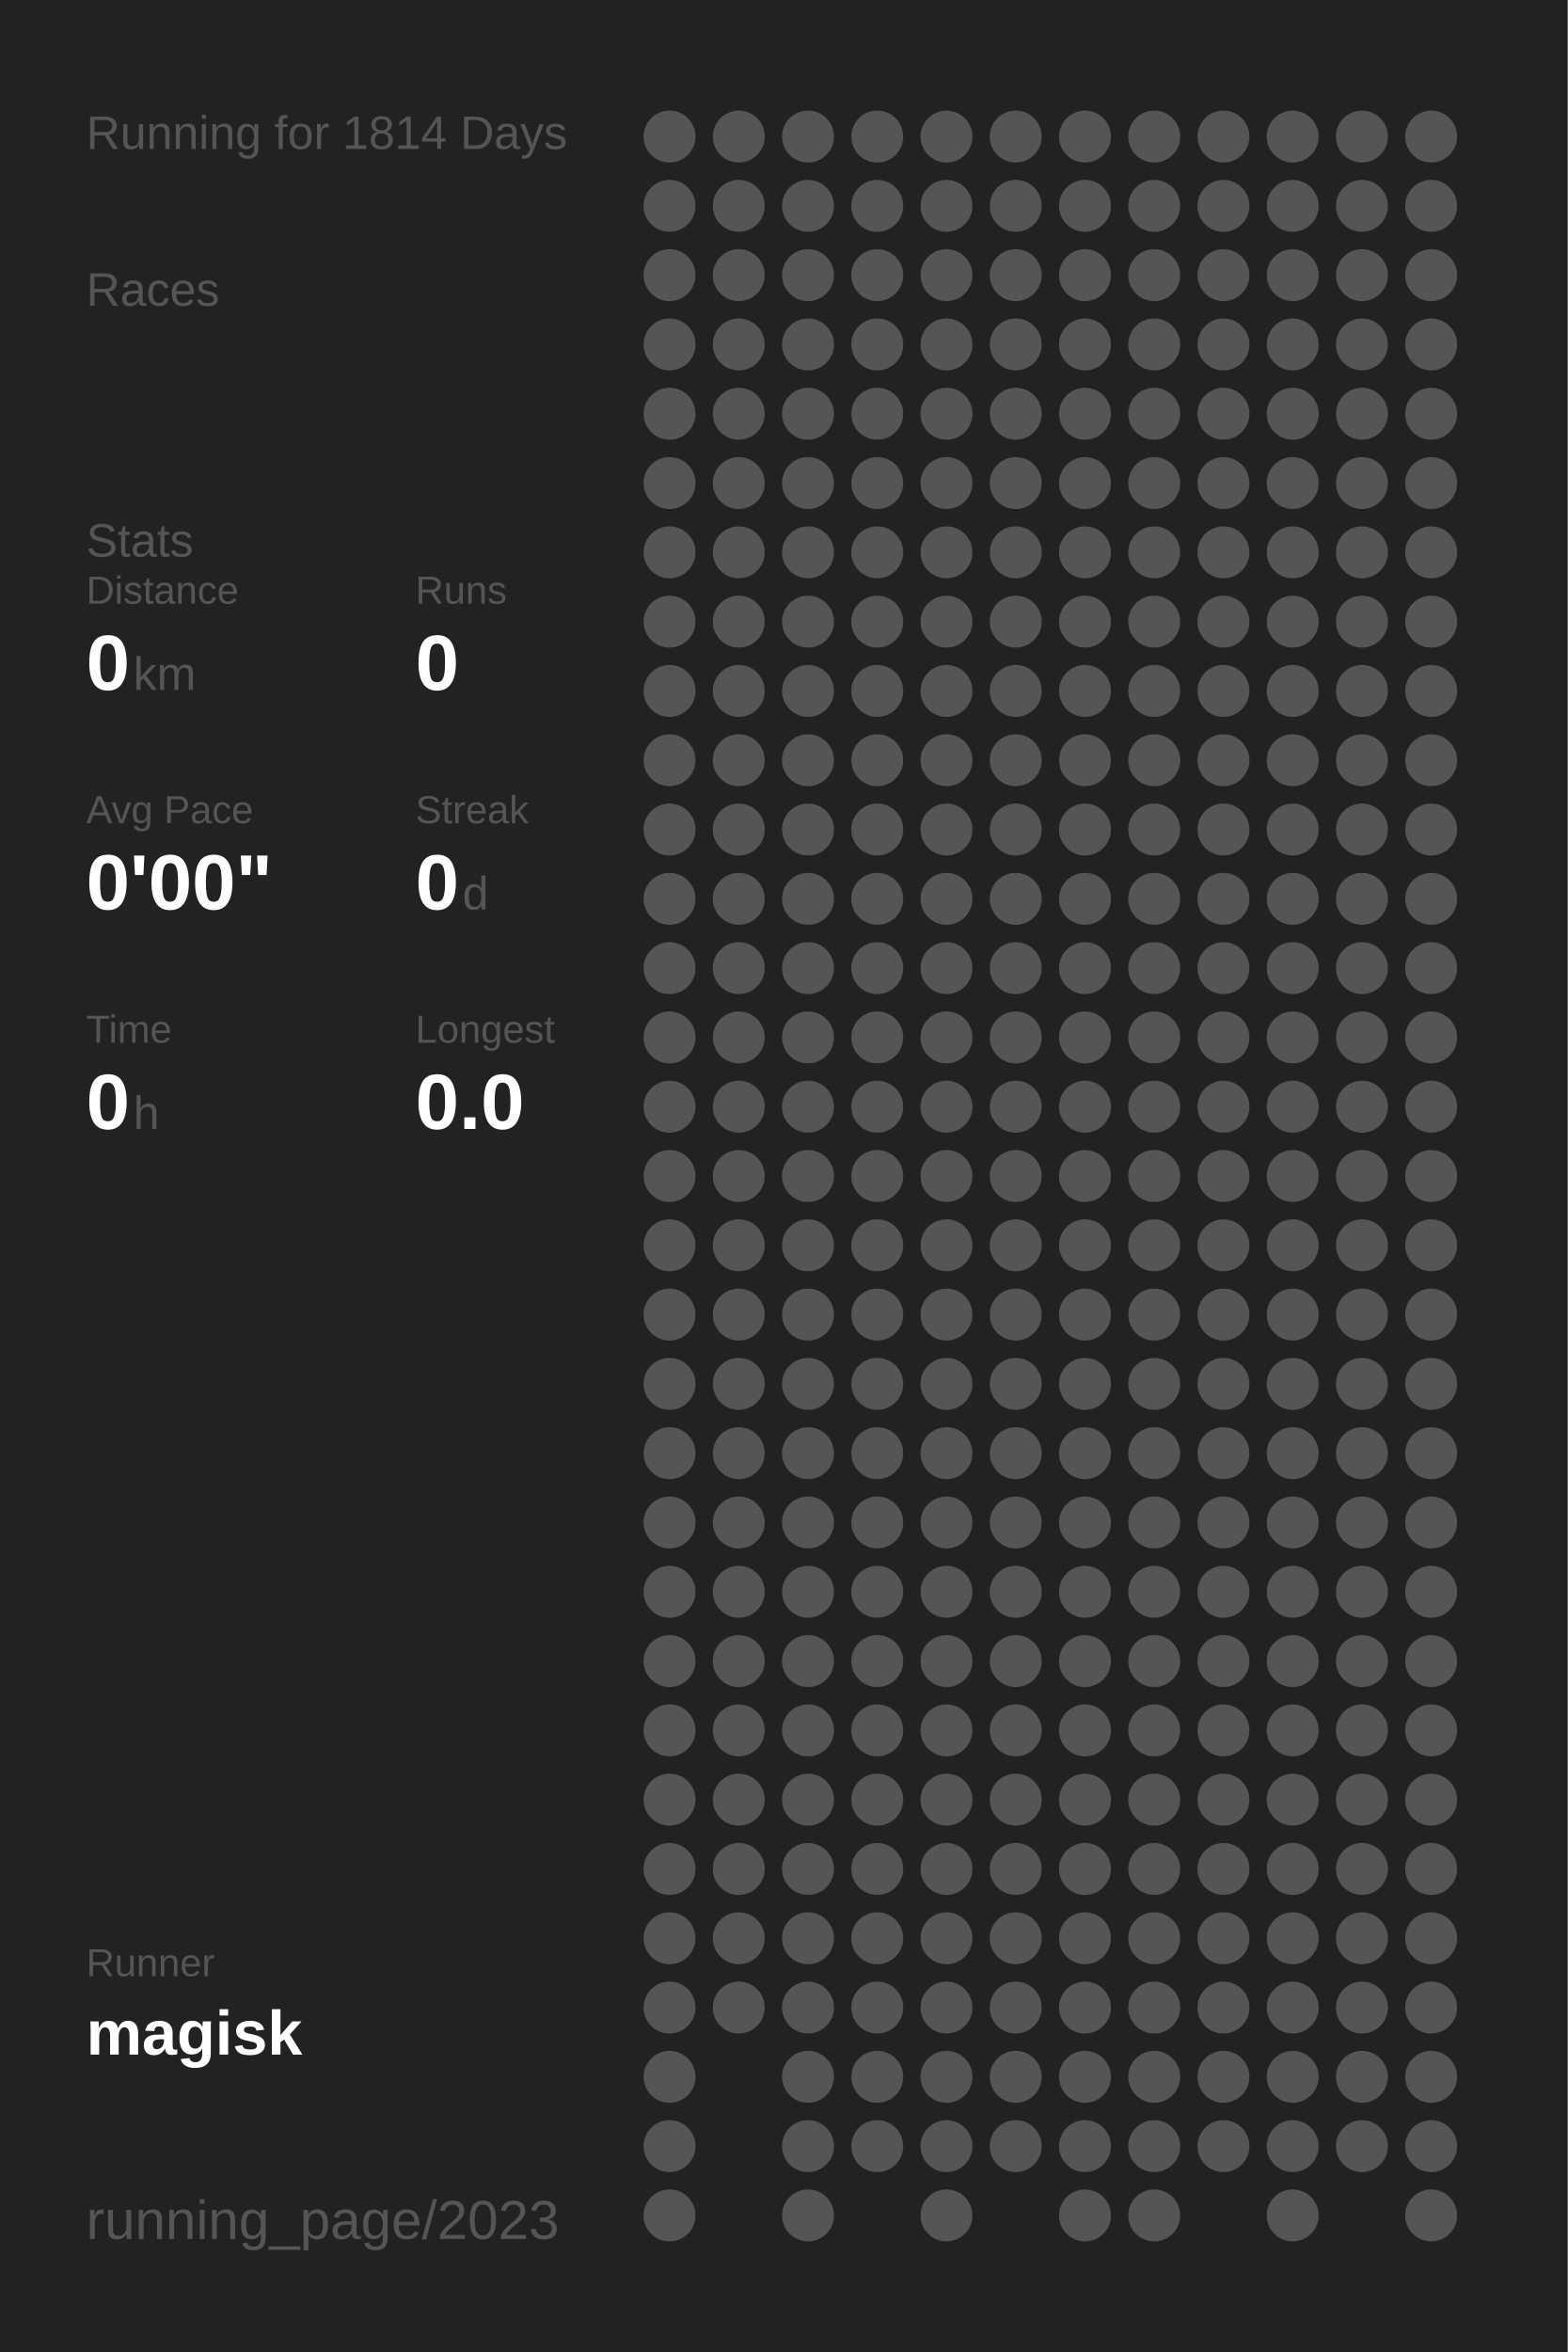
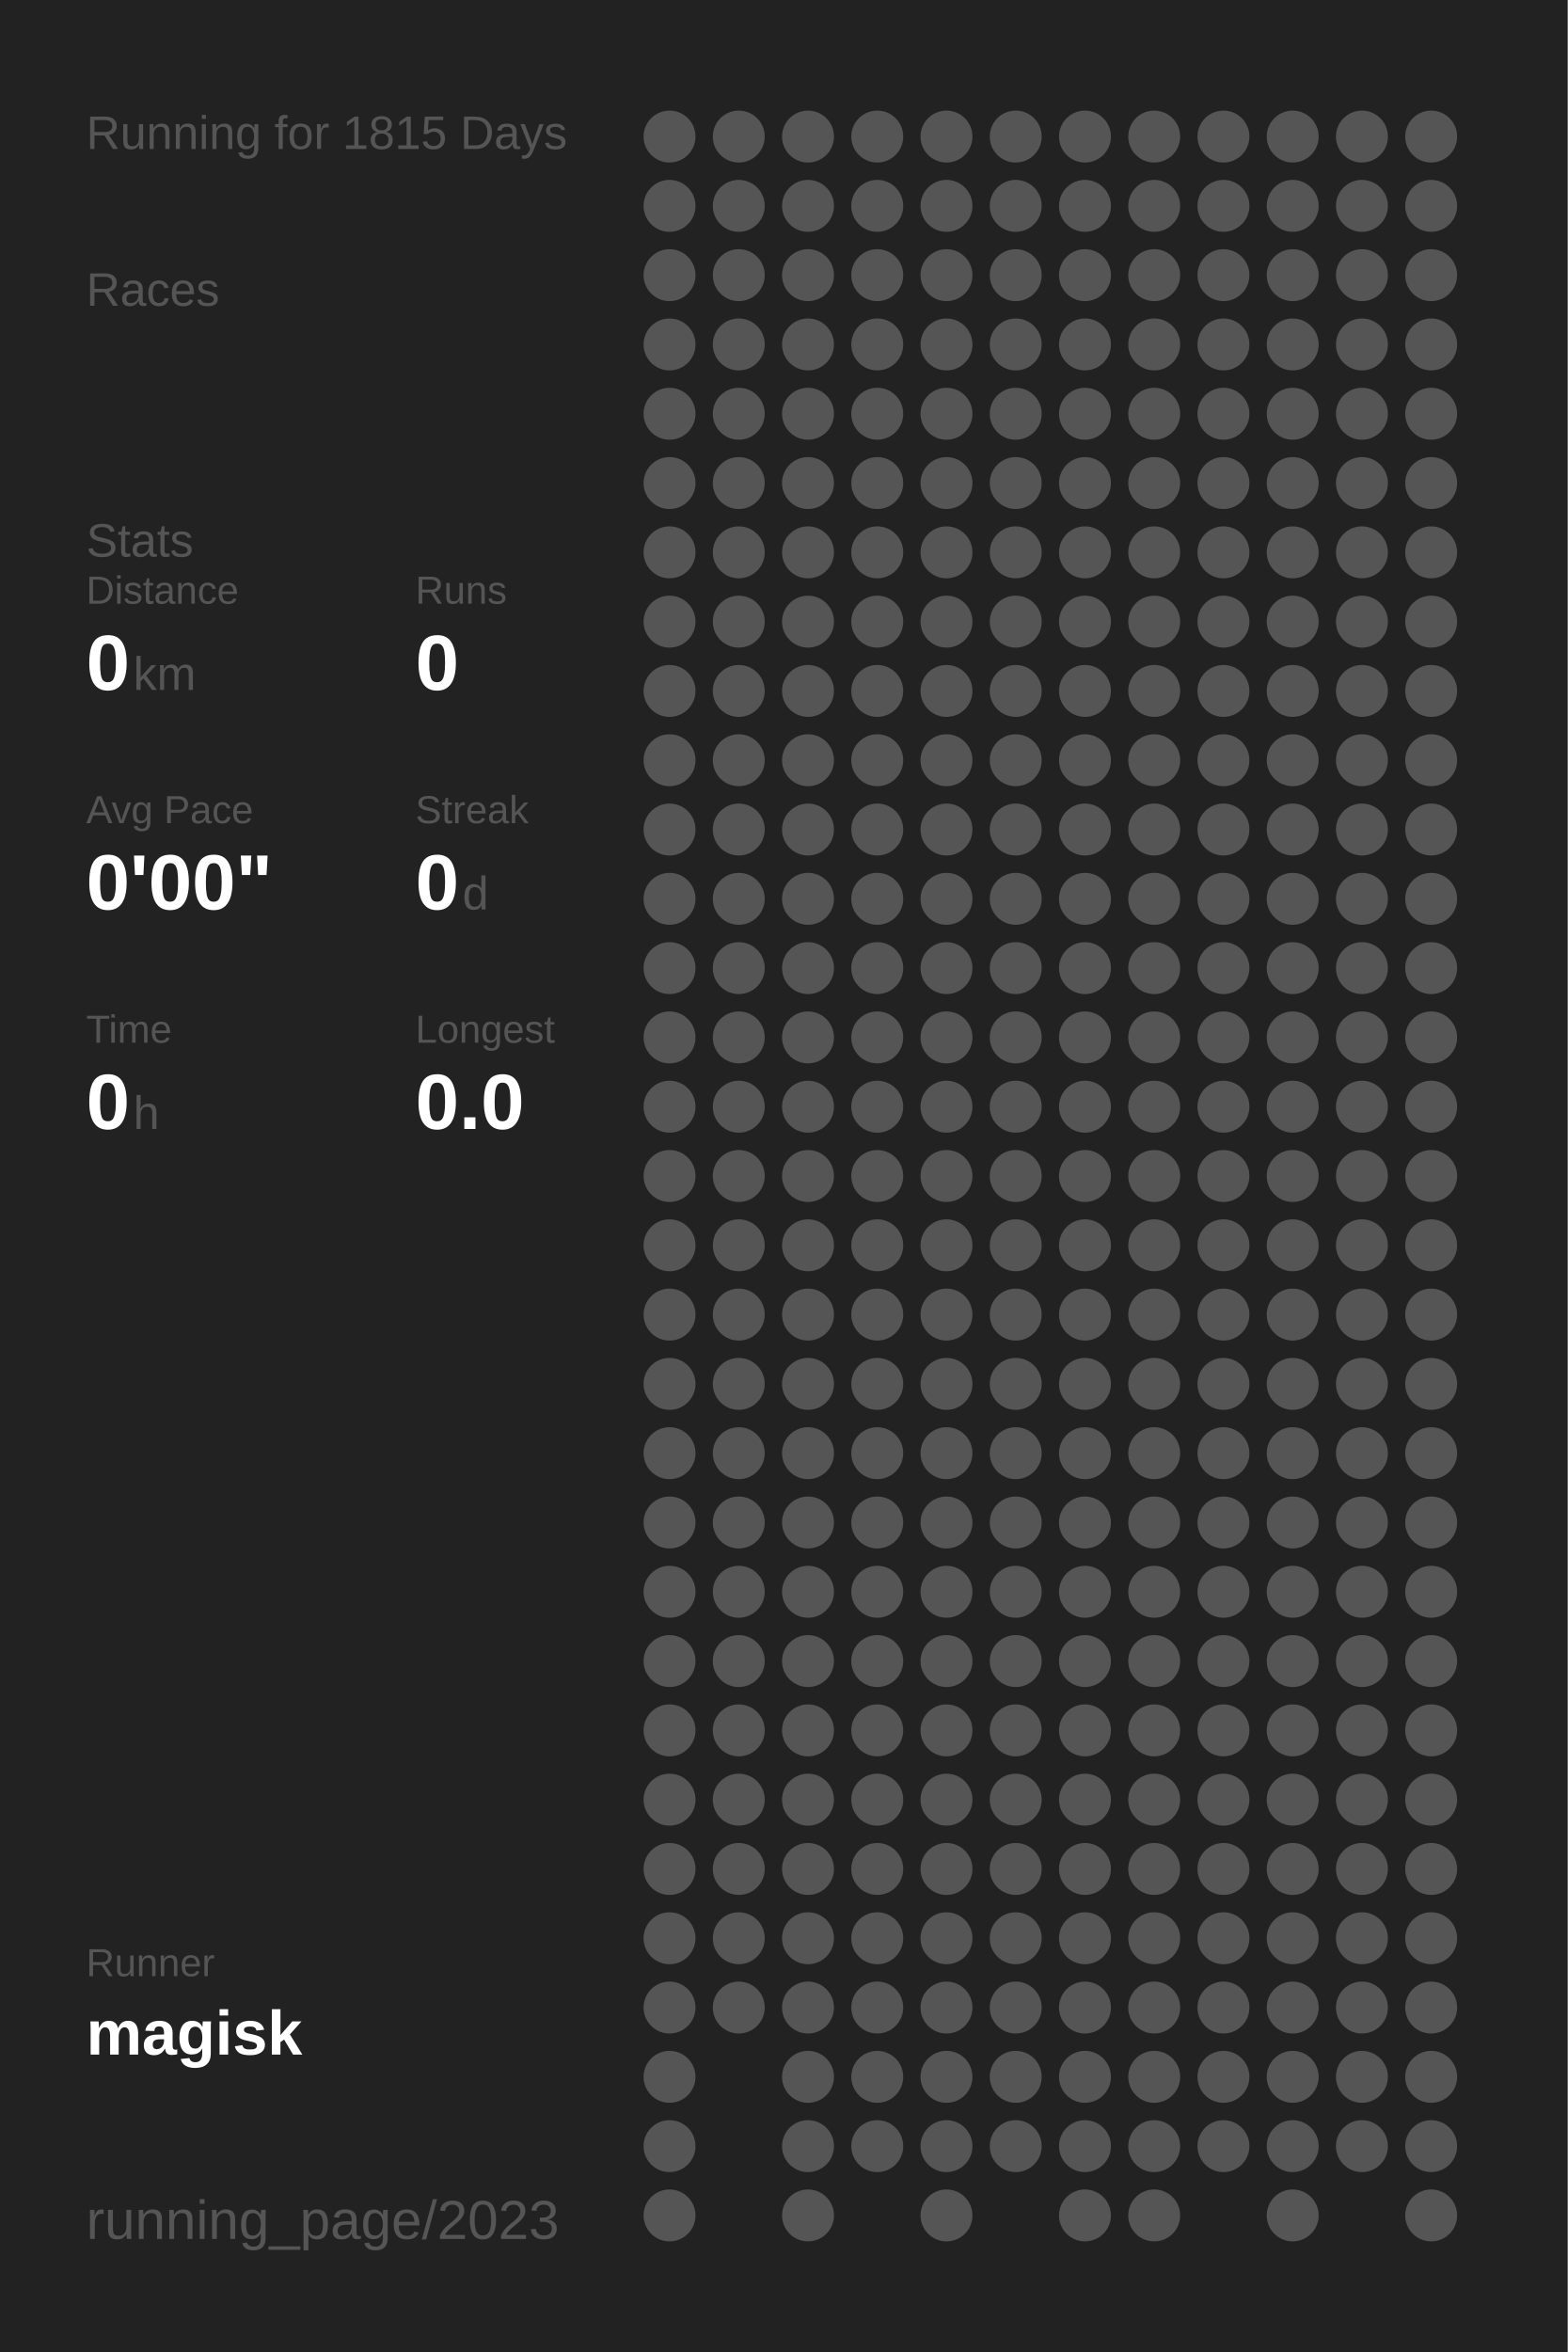
<svg xmlns="http://www.w3.org/2000/svg" baseProfile="full" height="300mm" version="1.1" viewBox="0,0,200,300" width="200mm">
  <defs />
  <rect fill="#222222" height="300" width="200" x="0" y="0" />
-   <text fill="#555555" style="font-size:6px; font-family:Arial;" x="11" y="19">Running for 1814 Days</text>
+   <text fill="#555555" style="font-size:6px; font-family:Arial;" x="11" y="19">Running for 1815 Days</text>
  <text fill="#555555" style="font-size:6px; font-family:Arial;" x="11" y="39">Races</text>
  <text fill="#555555" style="font-size:6px; font-family:Arial;" x="11" y="71">Stats</text>
  <text fill="#555555" style="font-size:5px; font-family:Arial;" x="11" y="77">Distance</text>
  <text fill="#FFFFFF" style="font-size:10px; font-family:Arial; font-weight:bold;" x="11" y="88">0</text>
  <text fill="#555555" style="font-size:6px; font-family:Arial;" x="17" y="88">km</text>
  <text fill="#555555" style="font-size:5px; font-family:Arial;" x="53" y="77">Runs</text>
  <text fill="#FFFFFF" style="font-size:10px; font-family:Arial; font-weight:bold;" x="53" y="88">0</text>
  <text fill="#555555" style="font-size:5px; font-family:Arial;" x="11" y="105">Avg Pace</text>
  <text fill="#FFFFFF" style="font-size:10px; font-family:Arial; font-weight:bold;" x="11" y="116">0'00"</text>
  <text fill="#555555" style="font-size:5px; font-family:Arial;" x="53" y="105">Streak</text>
  <text fill="#FFFFFF" style="font-size:10px; font-family:Arial; font-weight:bold;" x="53" y="116">0</text>
  <text fill="#555555" style="font-size:6px; font-family:Arial;" x="59" y="116">d</text>
  <text fill="#555555" style="font-size:5px; font-family:Arial;" x="11" y="133">Time</text>
  <text fill="#FFFFFF" style="font-size:10px; font-family:Arial; font-weight:bold;" x="11" y="144">0</text>
  <text fill="#555555" style="font-size:6px; font-family:Arial;" x="17" y="144">h</text>
  <text fill="#555555" style="font-size:5px; font-family:Arial;" x="53" y="133">Longest</text>
  <text fill="#FFFFFF" style="font-size:10px; font-family:Arial; font-weight:bold;" x="53" y="144">0.0</text>
  <text fill="#555555" style="font-size:5px; font-family:Arial;" x="11" y="252.065">Runner</text>
  <text fill="#FFFFFF" style="font-size:8px; font-family:Arial; font-weight:bold;" x="11" y="262.065">magisk</text>
  <text fill="#555555" style="font-size:7px; font-family:Arial;" x="11" y="285.581">running_page/2023</text>
  <circle cx="85.417" cy="17.419" fill="#555555" r="3.312" />
  <circle cx="85.417" cy="26.258" fill="#555555" r="3.312" />
  <circle cx="85.417" cy="35.097" fill="#555555" r="3.312" />
  <circle cx="85.417" cy="43.935" fill="#555555" r="3.312" />
  <circle cx="85.417" cy="52.774" fill="#555555" r="3.312" />
  <circle cx="85.417" cy="61.613" fill="#555555" r="3.312" />
  <circle cx="85.417" cy="70.452" fill="#555555" r="3.312" />
  <circle cx="85.417" cy="79.29" fill="#555555" r="3.312" />
  <circle cx="85.417" cy="88.129" fill="#555555" r="3.312" />
  <circle cx="85.417" cy="96.968" fill="#555555" r="3.312" />
  <circle cx="85.417" cy="105.806" fill="#555555" r="3.312" />
  <circle cx="85.417" cy="114.645" fill="#555555" r="3.312" />
  <circle cx="85.417" cy="123.484" fill="#555555" r="3.312" />
  <circle cx="85.417" cy="132.323" fill="#555555" r="3.312" />
  <circle cx="85.417" cy="141.161" fill="#555555" r="3.312" />
  <circle cx="85.417" cy="150" fill="#555555" r="3.312" />
  <circle cx="85.417" cy="158.839" fill="#555555" r="3.312" />
  <circle cx="85.417" cy="167.677" fill="#555555" r="3.312" />
  <circle cx="85.417" cy="176.516" fill="#555555" r="3.312" />
  <circle cx="85.417" cy="185.355" fill="#555555" r="3.312" />
  <circle cx="85.417" cy="194.194" fill="#555555" r="3.312" />
  <circle cx="85.417" cy="203.032" fill="#555555" r="3.312" />
  <circle cx="85.417" cy="211.871" fill="#555555" r="3.312" />
  <circle cx="85.417" cy="220.71" fill="#555555" r="3.312" />
  <circle cx="85.417" cy="229.548" fill="#555555" r="3.312" />
  <circle cx="85.417" cy="238.387" fill="#555555" r="3.312" />
  <circle cx="85.417" cy="247.226" fill="#555555" r="3.312" />
  <circle cx="85.417" cy="256.065" fill="#555555" r="3.312" />
  <circle cx="85.417" cy="264.903" fill="#555555" r="3.312" />
  <circle cx="85.417" cy="273.742" fill="#555555" r="3.312" />
  <circle cx="85.417" cy="282.581" fill="#555555" r="3.312" />
  <circle cx="94.25" cy="17.419" fill="#555555" r="3.312" />
  <circle cx="94.25" cy="26.258" fill="#555555" r="3.312" />
  <circle cx="94.25" cy="35.097" fill="#555555" r="3.312" />
  <circle cx="94.25" cy="43.935" fill="#555555" r="3.312" />
  <circle cx="94.25" cy="52.774" fill="#555555" r="3.312" />
  <circle cx="94.25" cy="61.613" fill="#555555" r="3.312" />
  <circle cx="94.25" cy="70.452" fill="#555555" r="3.312" />
  <circle cx="94.25" cy="79.29" fill="#555555" r="3.312" />
  <circle cx="94.25" cy="88.129" fill="#555555" r="3.312" />
  <circle cx="94.25" cy="96.968" fill="#555555" r="3.312" />
  <circle cx="94.25" cy="105.806" fill="#555555" r="3.312" />
  <circle cx="94.25" cy="114.645" fill="#555555" r="3.312" />
  <circle cx="94.25" cy="123.484" fill="#555555" r="3.312" />
  <circle cx="94.25" cy="132.323" fill="#555555" r="3.312" />
  <circle cx="94.25" cy="141.161" fill="#555555" r="3.312" />
  <circle cx="94.25" cy="150" fill="#555555" r="3.312" />
  <circle cx="94.25" cy="158.839" fill="#555555" r="3.312" />
  <circle cx="94.25" cy="167.677" fill="#555555" r="3.312" />
  <circle cx="94.25" cy="176.516" fill="#555555" r="3.312" />
  <circle cx="94.25" cy="185.355" fill="#555555" r="3.312" />
  <circle cx="94.25" cy="194.194" fill="#555555" r="3.312" />
  <circle cx="94.25" cy="203.032" fill="#555555" r="3.312" />
  <circle cx="94.25" cy="211.871" fill="#555555" r="3.312" />
  <circle cx="94.25" cy="220.71" fill="#555555" r="3.312" />
  <circle cx="94.25" cy="229.548" fill="#555555" r="3.312" />
  <circle cx="94.25" cy="238.387" fill="#555555" r="3.312" />
  <circle cx="94.25" cy="247.226" fill="#555555" r="3.312" />
  <circle cx="94.25" cy="256.065" fill="#555555" r="3.312" />
  <circle cx="103.083" cy="17.419" fill="#555555" r="3.312" />
  <circle cx="103.083" cy="26.258" fill="#555555" r="3.312" />
  <circle cx="103.083" cy="35.097" fill="#555555" r="3.312" />
  <circle cx="103.083" cy="43.935" fill="#555555" r="3.312" />
  <circle cx="103.083" cy="52.774" fill="#555555" r="3.312" />
  <circle cx="103.083" cy="61.613" fill="#555555" r="3.312" />
  <circle cx="103.083" cy="70.452" fill="#555555" r="3.312" />
  <circle cx="103.083" cy="79.29" fill="#555555" r="3.312" />
  <circle cx="103.083" cy="88.129" fill="#555555" r="3.312" />
  <circle cx="103.083" cy="96.968" fill="#555555" r="3.312" />
  <circle cx="103.083" cy="105.806" fill="#555555" r="3.312" />
  <circle cx="103.083" cy="114.645" fill="#555555" r="3.312" />
  <circle cx="103.083" cy="123.484" fill="#555555" r="3.312" />
  <circle cx="103.083" cy="132.323" fill="#555555" r="3.312" />
  <circle cx="103.083" cy="141.161" fill="#555555" r="3.312" />
  <circle cx="103.083" cy="150" fill="#555555" r="3.312" />
  <circle cx="103.083" cy="158.839" fill="#555555" r="3.312" />
  <circle cx="103.083" cy="167.677" fill="#555555" r="3.312" />
  <circle cx="103.083" cy="176.516" fill="#555555" r="3.312" />
  <circle cx="103.083" cy="185.355" fill="#555555" r="3.312" />
  <circle cx="103.083" cy="194.194" fill="#555555" r="3.312" />
  <circle cx="103.083" cy="203.032" fill="#555555" r="3.312" />
  <circle cx="103.083" cy="211.871" fill="#555555" r="3.312" />
  <circle cx="103.083" cy="220.71" fill="#555555" r="3.312" />
  <circle cx="103.083" cy="229.548" fill="#555555" r="3.312" />
  <circle cx="103.083" cy="238.387" fill="#555555" r="3.312" />
  <circle cx="103.083" cy="247.226" fill="#555555" r="3.312" />
  <circle cx="103.083" cy="256.065" fill="#555555" r="3.312" />
  <circle cx="103.083" cy="264.903" fill="#555555" r="3.312" />
  <circle cx="103.083" cy="273.742" fill="#555555" r="3.312" />
  <circle cx="103.083" cy="282.581" fill="#555555" r="3.312" />
  <circle cx="111.917" cy="17.419" fill="#555555" r="3.312" />
  <circle cx="111.917" cy="26.258" fill="#555555" r="3.312" />
  <circle cx="111.917" cy="35.097" fill="#555555" r="3.312" />
  <circle cx="111.917" cy="43.935" fill="#555555" r="3.312" />
  <circle cx="111.917" cy="52.774" fill="#555555" r="3.312" />
  <circle cx="111.917" cy="61.613" fill="#555555" r="3.312" />
  <circle cx="111.917" cy="70.452" fill="#555555" r="3.312" />
  <circle cx="111.917" cy="79.29" fill="#555555" r="3.312" />
  <circle cx="111.917" cy="88.129" fill="#555555" r="3.312" />
  <circle cx="111.917" cy="96.968" fill="#555555" r="3.312" />
  <circle cx="111.917" cy="105.806" fill="#555555" r="3.312" />
  <circle cx="111.917" cy="114.645" fill="#555555" r="3.312" />
  <circle cx="111.917" cy="123.484" fill="#555555" r="3.312" />
  <circle cx="111.917" cy="132.323" fill="#555555" r="3.312" />
  <circle cx="111.917" cy="141.161" fill="#555555" r="3.312" />
  <circle cx="111.917" cy="150" fill="#555555" r="3.312" />
  <circle cx="111.917" cy="158.839" fill="#555555" r="3.312" />
  <circle cx="111.917" cy="167.677" fill="#555555" r="3.312" />
  <circle cx="111.917" cy="176.516" fill="#555555" r="3.312" />
  <circle cx="111.917" cy="185.355" fill="#555555" r="3.312" />
  <circle cx="111.917" cy="194.194" fill="#555555" r="3.312" />
  <circle cx="111.917" cy="203.032" fill="#555555" r="3.312" />
  <circle cx="111.917" cy="211.871" fill="#555555" r="3.312" />
  <circle cx="111.917" cy="220.71" fill="#555555" r="3.312" />
  <circle cx="111.917" cy="229.548" fill="#555555" r="3.312" />
  <circle cx="111.917" cy="238.387" fill="#555555" r="3.312" />
  <circle cx="111.917" cy="247.226" fill="#555555" r="3.312" />
  <circle cx="111.917" cy="256.065" fill="#555555" r="3.312" />
  <circle cx="111.917" cy="264.903" fill="#555555" r="3.312" />
  <circle cx="111.917" cy="273.742" fill="#555555" r="3.312" />
  <circle cx="120.75" cy="17.419" fill="#555555" r="3.312" />
  <circle cx="120.75" cy="26.258" fill="#555555" r="3.312" />
  <circle cx="120.75" cy="35.097" fill="#555555" r="3.312" />
  <circle cx="120.75" cy="43.935" fill="#555555" r="3.312" />
  <circle cx="120.75" cy="52.774" fill="#555555" r="3.312" />
  <circle cx="120.75" cy="61.613" fill="#555555" r="3.312" />
  <circle cx="120.75" cy="70.452" fill="#555555" r="3.312" />
  <circle cx="120.75" cy="79.29" fill="#555555" r="3.312" />
  <circle cx="120.75" cy="88.129" fill="#555555" r="3.312" />
  <circle cx="120.75" cy="96.968" fill="#555555" r="3.312" />
  <circle cx="120.75" cy="105.806" fill="#555555" r="3.312" />
  <circle cx="120.75" cy="114.645" fill="#555555" r="3.312" />
  <circle cx="120.75" cy="123.484" fill="#555555" r="3.312" />
  <circle cx="120.75" cy="132.323" fill="#555555" r="3.312" />
  <circle cx="120.75" cy="141.161" fill="#555555" r="3.312" />
  <circle cx="120.75" cy="150" fill="#555555" r="3.312" />
  <circle cx="120.75" cy="158.839" fill="#555555" r="3.312" />
  <circle cx="120.75" cy="167.677" fill="#555555" r="3.312" />
  <circle cx="120.75" cy="176.516" fill="#555555" r="3.312" />
  <circle cx="120.75" cy="185.355" fill="#555555" r="3.312" />
  <circle cx="120.75" cy="194.194" fill="#555555" r="3.312" />
  <circle cx="120.75" cy="203.032" fill="#555555" r="3.312" />
  <circle cx="120.75" cy="211.871" fill="#555555" r="3.312" />
  <circle cx="120.75" cy="220.71" fill="#555555" r="3.312" />
  <circle cx="120.75" cy="229.548" fill="#555555" r="3.312" />
  <circle cx="120.75" cy="238.387" fill="#555555" r="3.312" />
  <circle cx="120.75" cy="247.226" fill="#555555" r="3.312" />
  <circle cx="120.75" cy="256.065" fill="#555555" r="3.312" />
  <circle cx="120.75" cy="264.903" fill="#555555" r="3.312" />
  <circle cx="120.75" cy="273.742" fill="#555555" r="3.312" />
  <circle cx="120.75" cy="282.581" fill="#555555" r="3.312" />
  <circle cx="129.583" cy="17.419" fill="#555555" r="3.312" />
  <circle cx="129.583" cy="26.258" fill="#555555" r="3.312" />
  <circle cx="129.583" cy="35.097" fill="#555555" r="3.312" />
  <circle cx="129.583" cy="43.935" fill="#555555" r="3.312" />
  <circle cx="129.583" cy="52.774" fill="#555555" r="3.312" />
  <circle cx="129.583" cy="61.613" fill="#555555" r="3.312" />
  <circle cx="129.583" cy="70.452" fill="#555555" r="3.312" />
  <circle cx="129.583" cy="79.29" fill="#555555" r="3.312" />
  <circle cx="129.583" cy="88.129" fill="#555555" r="3.312" />
  <circle cx="129.583" cy="96.968" fill="#555555" r="3.312" />
  <circle cx="129.583" cy="105.806" fill="#555555" r="3.312" />
  <circle cx="129.583" cy="114.645" fill="#555555" r="3.312" />
  <circle cx="129.583" cy="123.484" fill="#555555" r="3.312" />
  <circle cx="129.583" cy="132.323" fill="#555555" r="3.312" />
  <circle cx="129.583" cy="141.161" fill="#555555" r="3.312" />
  <circle cx="129.583" cy="150" fill="#555555" r="3.312" />
  <circle cx="129.583" cy="158.839" fill="#555555" r="3.312" />
  <circle cx="129.583" cy="167.677" fill="#555555" r="3.312" />
  <circle cx="129.583" cy="176.516" fill="#555555" r="3.312" />
  <circle cx="129.583" cy="185.355" fill="#555555" r="3.312" />
  <circle cx="129.583" cy="194.194" fill="#555555" r="3.312" />
  <circle cx="129.583" cy="203.032" fill="#555555" r="3.312" />
  <circle cx="129.583" cy="211.871" fill="#555555" r="3.312" />
  <circle cx="129.583" cy="220.71" fill="#555555" r="3.312" />
  <circle cx="129.583" cy="229.548" fill="#555555" r="3.312" />
  <circle cx="129.583" cy="238.387" fill="#555555" r="3.312" />
  <circle cx="129.583" cy="247.226" fill="#555555" r="3.312" />
  <circle cx="129.583" cy="256.065" fill="#555555" r="3.312" />
  <circle cx="129.583" cy="264.903" fill="#555555" r="3.312" />
  <circle cx="129.583" cy="273.742" fill="#555555" r="3.312" />
  <circle cx="138.417" cy="17.419" fill="#555555" r="3.312" />
  <circle cx="138.417" cy="26.258" fill="#555555" r="3.312" />
  <circle cx="138.417" cy="35.097" fill="#555555" r="3.312" />
  <circle cx="138.417" cy="43.935" fill="#555555" r="3.312" />
  <circle cx="138.417" cy="52.774" fill="#555555" r="3.312" />
  <circle cx="138.417" cy="61.613" fill="#555555" r="3.312" />
  <circle cx="138.417" cy="70.452" fill="#555555" r="3.312" />
  <circle cx="138.417" cy="79.29" fill="#555555" r="3.312" />
  <circle cx="138.417" cy="88.129" fill="#555555" r="3.312" />
  <circle cx="138.417" cy="96.968" fill="#555555" r="3.312" />
  <circle cx="138.417" cy="105.806" fill="#555555" r="3.312" />
  <circle cx="138.417" cy="114.645" fill="#555555" r="3.312" />
  <circle cx="138.417" cy="123.484" fill="#555555" r="3.312" />
  <circle cx="138.417" cy="132.323" fill="#555555" r="3.312" />
  <circle cx="138.417" cy="141.161" fill="#555555" r="3.312" />
  <circle cx="138.417" cy="150" fill="#555555" r="3.312" />
  <circle cx="138.417" cy="158.839" fill="#555555" r="3.312" />
  <circle cx="138.417" cy="167.677" fill="#555555" r="3.312" />
  <circle cx="138.417" cy="176.516" fill="#555555" r="3.312" />
  <circle cx="138.417" cy="185.355" fill="#555555" r="3.312" />
  <circle cx="138.417" cy="194.194" fill="#555555" r="3.312" />
  <circle cx="138.417" cy="203.032" fill="#555555" r="3.312" />
  <circle cx="138.417" cy="211.871" fill="#555555" r="3.312" />
  <circle cx="138.417" cy="220.71" fill="#555555" r="3.312" />
  <circle cx="138.417" cy="229.548" fill="#555555" r="3.312" />
  <circle cx="138.417" cy="238.387" fill="#555555" r="3.312" />
  <circle cx="138.417" cy="247.226" fill="#555555" r="3.312" />
  <circle cx="138.417" cy="256.065" fill="#555555" r="3.312" />
  <circle cx="138.417" cy="264.903" fill="#555555" r="3.312" />
  <circle cx="138.417" cy="273.742" fill="#555555" r="3.312" />
  <circle cx="138.417" cy="282.581" fill="#555555" r="3.312" />
  <circle cx="147.25" cy="17.419" fill="#555555" r="3.312" />
  <circle cx="147.25" cy="26.258" fill="#555555" r="3.312" />
  <circle cx="147.25" cy="35.097" fill="#555555" r="3.312" />
  <circle cx="147.25" cy="43.935" fill="#555555" r="3.312" />
  <circle cx="147.25" cy="52.774" fill="#555555" r="3.312" />
  <circle cx="147.25" cy="61.613" fill="#555555" r="3.312" />
  <circle cx="147.25" cy="70.452" fill="#555555" r="3.312" />
  <circle cx="147.25" cy="79.29" fill="#555555" r="3.312" />
  <circle cx="147.25" cy="88.129" fill="#555555" r="3.312" />
  <circle cx="147.25" cy="96.968" fill="#555555" r="3.312" />
  <circle cx="147.25" cy="105.806" fill="#555555" r="3.312" />
  <circle cx="147.25" cy="114.645" fill="#555555" r="3.312" />
  <circle cx="147.25" cy="123.484" fill="#555555" r="3.312" />
  <circle cx="147.25" cy="132.323" fill="#555555" r="3.312" />
  <circle cx="147.25" cy="141.161" fill="#555555" r="3.312" />
  <circle cx="147.25" cy="150" fill="#555555" r="3.312" />
  <circle cx="147.25" cy="158.839" fill="#555555" r="3.312" />
  <circle cx="147.25" cy="167.677" fill="#555555" r="3.312" />
  <circle cx="147.25" cy="176.516" fill="#555555" r="3.312" />
  <circle cx="147.25" cy="185.355" fill="#555555" r="3.312" />
  <circle cx="147.25" cy="194.194" fill="#555555" r="3.312" />
  <circle cx="147.25" cy="203.032" fill="#555555" r="3.312" />
  <circle cx="147.25" cy="211.871" fill="#555555" r="3.312" />
  <circle cx="147.25" cy="220.71" fill="#555555" r="3.312" />
  <circle cx="147.25" cy="229.548" fill="#555555" r="3.312" />
  <circle cx="147.25" cy="238.387" fill="#555555" r="3.312" />
  <circle cx="147.25" cy="247.226" fill="#555555" r="3.312" />
  <circle cx="147.25" cy="256.065" fill="#555555" r="3.312" />
  <circle cx="147.25" cy="264.903" fill="#555555" r="3.312" />
  <circle cx="147.25" cy="273.742" fill="#555555" r="3.312" />
  <circle cx="147.25" cy="282.581" fill="#555555" r="3.312" />
  <circle cx="156.083" cy="17.419" fill="#555555" r="3.312" />
  <circle cx="156.083" cy="26.258" fill="#555555" r="3.312" />
  <circle cx="156.083" cy="35.097" fill="#555555" r="3.312" />
  <circle cx="156.083" cy="43.935" fill="#555555" r="3.312" />
  <circle cx="156.083" cy="52.774" fill="#555555" r="3.312" />
  <circle cx="156.083" cy="61.613" fill="#555555" r="3.312" />
  <circle cx="156.083" cy="70.452" fill="#555555" r="3.312" />
  <circle cx="156.083" cy="79.29" fill="#555555" r="3.312" />
  <circle cx="156.083" cy="88.129" fill="#555555" r="3.312" />
  <circle cx="156.083" cy="96.968" fill="#555555" r="3.312" />
  <circle cx="156.083" cy="105.806" fill="#555555" r="3.312" />
  <circle cx="156.083" cy="114.645" fill="#555555" r="3.312" />
  <circle cx="156.083" cy="123.484" fill="#555555" r="3.312" />
  <circle cx="156.083" cy="132.323" fill="#555555" r="3.312" />
  <circle cx="156.083" cy="141.161" fill="#555555" r="3.312" />
  <circle cx="156.083" cy="150" fill="#555555" r="3.312" />
  <circle cx="156.083" cy="158.839" fill="#555555" r="3.312" />
  <circle cx="156.083" cy="167.677" fill="#555555" r="3.312" />
  <circle cx="156.083" cy="176.516" fill="#555555" r="3.312" />
  <circle cx="156.083" cy="185.355" fill="#555555" r="3.312" />
  <circle cx="156.083" cy="194.194" fill="#555555" r="3.312" />
  <circle cx="156.083" cy="203.032" fill="#555555" r="3.312" />
  <circle cx="156.083" cy="211.871" fill="#555555" r="3.312" />
  <circle cx="156.083" cy="220.71" fill="#555555" r="3.312" />
  <circle cx="156.083" cy="229.548" fill="#555555" r="3.312" />
  <circle cx="156.083" cy="238.387" fill="#555555" r="3.312" />
  <circle cx="156.083" cy="247.226" fill="#555555" r="3.312" />
  <circle cx="156.083" cy="256.065" fill="#555555" r="3.312" />
  <circle cx="156.083" cy="264.903" fill="#555555" r="3.312" />
  <circle cx="156.083" cy="273.742" fill="#555555" r="3.312" />
  <circle cx="164.917" cy="17.419" fill="#555555" r="3.312" />
  <circle cx="164.917" cy="26.258" fill="#555555" r="3.312" />
  <circle cx="164.917" cy="35.097" fill="#555555" r="3.312" />
  <circle cx="164.917" cy="43.935" fill="#555555" r="3.312" />
  <circle cx="164.917" cy="52.774" fill="#555555" r="3.312" />
  <circle cx="164.917" cy="61.613" fill="#555555" r="3.312" />
  <circle cx="164.917" cy="70.452" fill="#555555" r="3.312" />
  <circle cx="164.917" cy="79.29" fill="#555555" r="3.312" />
  <circle cx="164.917" cy="88.129" fill="#555555" r="3.312" />
  <circle cx="164.917" cy="96.968" fill="#555555" r="3.312" />
  <circle cx="164.917" cy="105.806" fill="#555555" r="3.312" />
  <circle cx="164.917" cy="114.645" fill="#555555" r="3.312" />
  <circle cx="164.917" cy="123.484" fill="#555555" r="3.312" />
  <circle cx="164.917" cy="132.323" fill="#555555" r="3.312" />
  <circle cx="164.917" cy="141.161" fill="#555555" r="3.312" />
  <circle cx="164.917" cy="150" fill="#555555" r="3.312" />
  <circle cx="164.917" cy="158.839" fill="#555555" r="3.312" />
  <circle cx="164.917" cy="167.677" fill="#555555" r="3.312" />
  <circle cx="164.917" cy="176.516" fill="#555555" r="3.312" />
  <circle cx="164.917" cy="185.355" fill="#555555" r="3.312" />
  <circle cx="164.917" cy="194.194" fill="#555555" r="3.312" />
  <circle cx="164.917" cy="203.032" fill="#555555" r="3.312" />
  <circle cx="164.917" cy="211.871" fill="#555555" r="3.312" />
  <circle cx="164.917" cy="220.71" fill="#555555" r="3.312" />
  <circle cx="164.917" cy="229.548" fill="#555555" r="3.312" />
  <circle cx="164.917" cy="238.387" fill="#555555" r="3.312" />
  <circle cx="164.917" cy="247.226" fill="#555555" r="3.312" />
  <circle cx="164.917" cy="256.065" fill="#555555" r="3.312" />
  <circle cx="164.917" cy="264.903" fill="#555555" r="3.312" />
  <circle cx="164.917" cy="273.742" fill="#555555" r="3.312" />
  <circle cx="164.917" cy="282.581" fill="#555555" r="3.312" />
  <circle cx="173.75" cy="17.419" fill="#555555" r="3.312" />
  <circle cx="173.75" cy="26.258" fill="#555555" r="3.312" />
  <circle cx="173.75" cy="35.097" fill="#555555" r="3.312" />
  <circle cx="173.75" cy="43.935" fill="#555555" r="3.312" />
  <circle cx="173.75" cy="52.774" fill="#555555" r="3.312" />
  <circle cx="173.75" cy="61.613" fill="#555555" r="3.312" />
  <circle cx="173.75" cy="70.452" fill="#555555" r="3.312" />
  <circle cx="173.75" cy="79.29" fill="#555555" r="3.312" />
  <circle cx="173.75" cy="88.129" fill="#555555" r="3.312" />
  <circle cx="173.75" cy="96.968" fill="#555555" r="3.312" />
  <circle cx="173.75" cy="105.806" fill="#555555" r="3.312" />
  <circle cx="173.75" cy="114.645" fill="#555555" r="3.312" />
  <circle cx="173.75" cy="123.484" fill="#555555" r="3.312" />
  <circle cx="173.75" cy="132.323" fill="#555555" r="3.312" />
  <circle cx="173.75" cy="141.161" fill="#555555" r="3.312" />
  <circle cx="173.75" cy="150" fill="#555555" r="3.312" />
  <circle cx="173.75" cy="158.839" fill="#555555" r="3.312" />
  <circle cx="173.75" cy="167.677" fill="#555555" r="3.312" />
  <circle cx="173.75" cy="176.516" fill="#555555" r="3.312" />
  <circle cx="173.75" cy="185.355" fill="#555555" r="3.312" />
  <circle cx="173.75" cy="194.194" fill="#555555" r="3.312" />
  <circle cx="173.75" cy="203.032" fill="#555555" r="3.312" />
  <circle cx="173.75" cy="211.871" fill="#555555" r="3.312" />
  <circle cx="173.75" cy="220.71" fill="#555555" r="3.312" />
  <circle cx="173.75" cy="229.548" fill="#555555" r="3.312" />
  <circle cx="173.75" cy="238.387" fill="#555555" r="3.312" />
  <circle cx="173.75" cy="247.226" fill="#555555" r="3.312" />
  <circle cx="173.75" cy="256.065" fill="#555555" r="3.312" />
  <circle cx="173.75" cy="264.903" fill="#555555" r="3.312" />
  <circle cx="173.75" cy="273.742" fill="#555555" r="3.312" />
  <circle cx="182.583" cy="17.419" fill="#555555" r="3.312" />
  <circle cx="182.583" cy="26.258" fill="#555555" r="3.312" />
  <circle cx="182.583" cy="35.097" fill="#555555" r="3.312" />
  <circle cx="182.583" cy="43.935" fill="#555555" r="3.312" />
  <circle cx="182.583" cy="52.774" fill="#555555" r="3.312" />
  <circle cx="182.583" cy="61.613" fill="#555555" r="3.312" />
  <circle cx="182.583" cy="70.452" fill="#555555" r="3.312" />
  <circle cx="182.583" cy="79.29" fill="#555555" r="3.312" />
  <circle cx="182.583" cy="88.129" fill="#555555" r="3.312" />
  <circle cx="182.583" cy="96.968" fill="#555555" r="3.312" />
  <circle cx="182.583" cy="105.806" fill="#555555" r="3.312" />
  <circle cx="182.583" cy="114.645" fill="#555555" r="3.312" />
  <circle cx="182.583" cy="123.484" fill="#555555" r="3.312" />
  <circle cx="182.583" cy="132.323" fill="#555555" r="3.312" />
  <circle cx="182.583" cy="141.161" fill="#555555" r="3.312" />
  <circle cx="182.583" cy="150" fill="#555555" r="3.312" />
  <circle cx="182.583" cy="158.839" fill="#555555" r="3.312" />
  <circle cx="182.583" cy="167.677" fill="#555555" r="3.312" />
  <circle cx="182.583" cy="176.516" fill="#555555" r="3.312" />
  <circle cx="182.583" cy="185.355" fill="#555555" r="3.312" />
  <circle cx="182.583" cy="194.194" fill="#555555" r="3.312" />
  <circle cx="182.583" cy="203.032" fill="#555555" r="3.312" />
  <circle cx="182.583" cy="211.871" fill="#555555" r="3.312" />
  <circle cx="182.583" cy="220.71" fill="#555555" r="3.312" />
  <circle cx="182.583" cy="229.548" fill="#555555" r="3.312" />
  <circle cx="182.583" cy="238.387" fill="#555555" r="3.312" />
  <circle cx="182.583" cy="247.226" fill="#555555" r="3.312" />
  <circle cx="182.583" cy="256.065" fill="#555555" r="3.312" />
  <circle cx="182.583" cy="264.903" fill="#555555" r="3.312" />
  <circle cx="182.583" cy="273.742" fill="#555555" r="3.312" />
  <circle cx="182.583" cy="282.581" fill="#555555" r="3.312" />
</svg>
